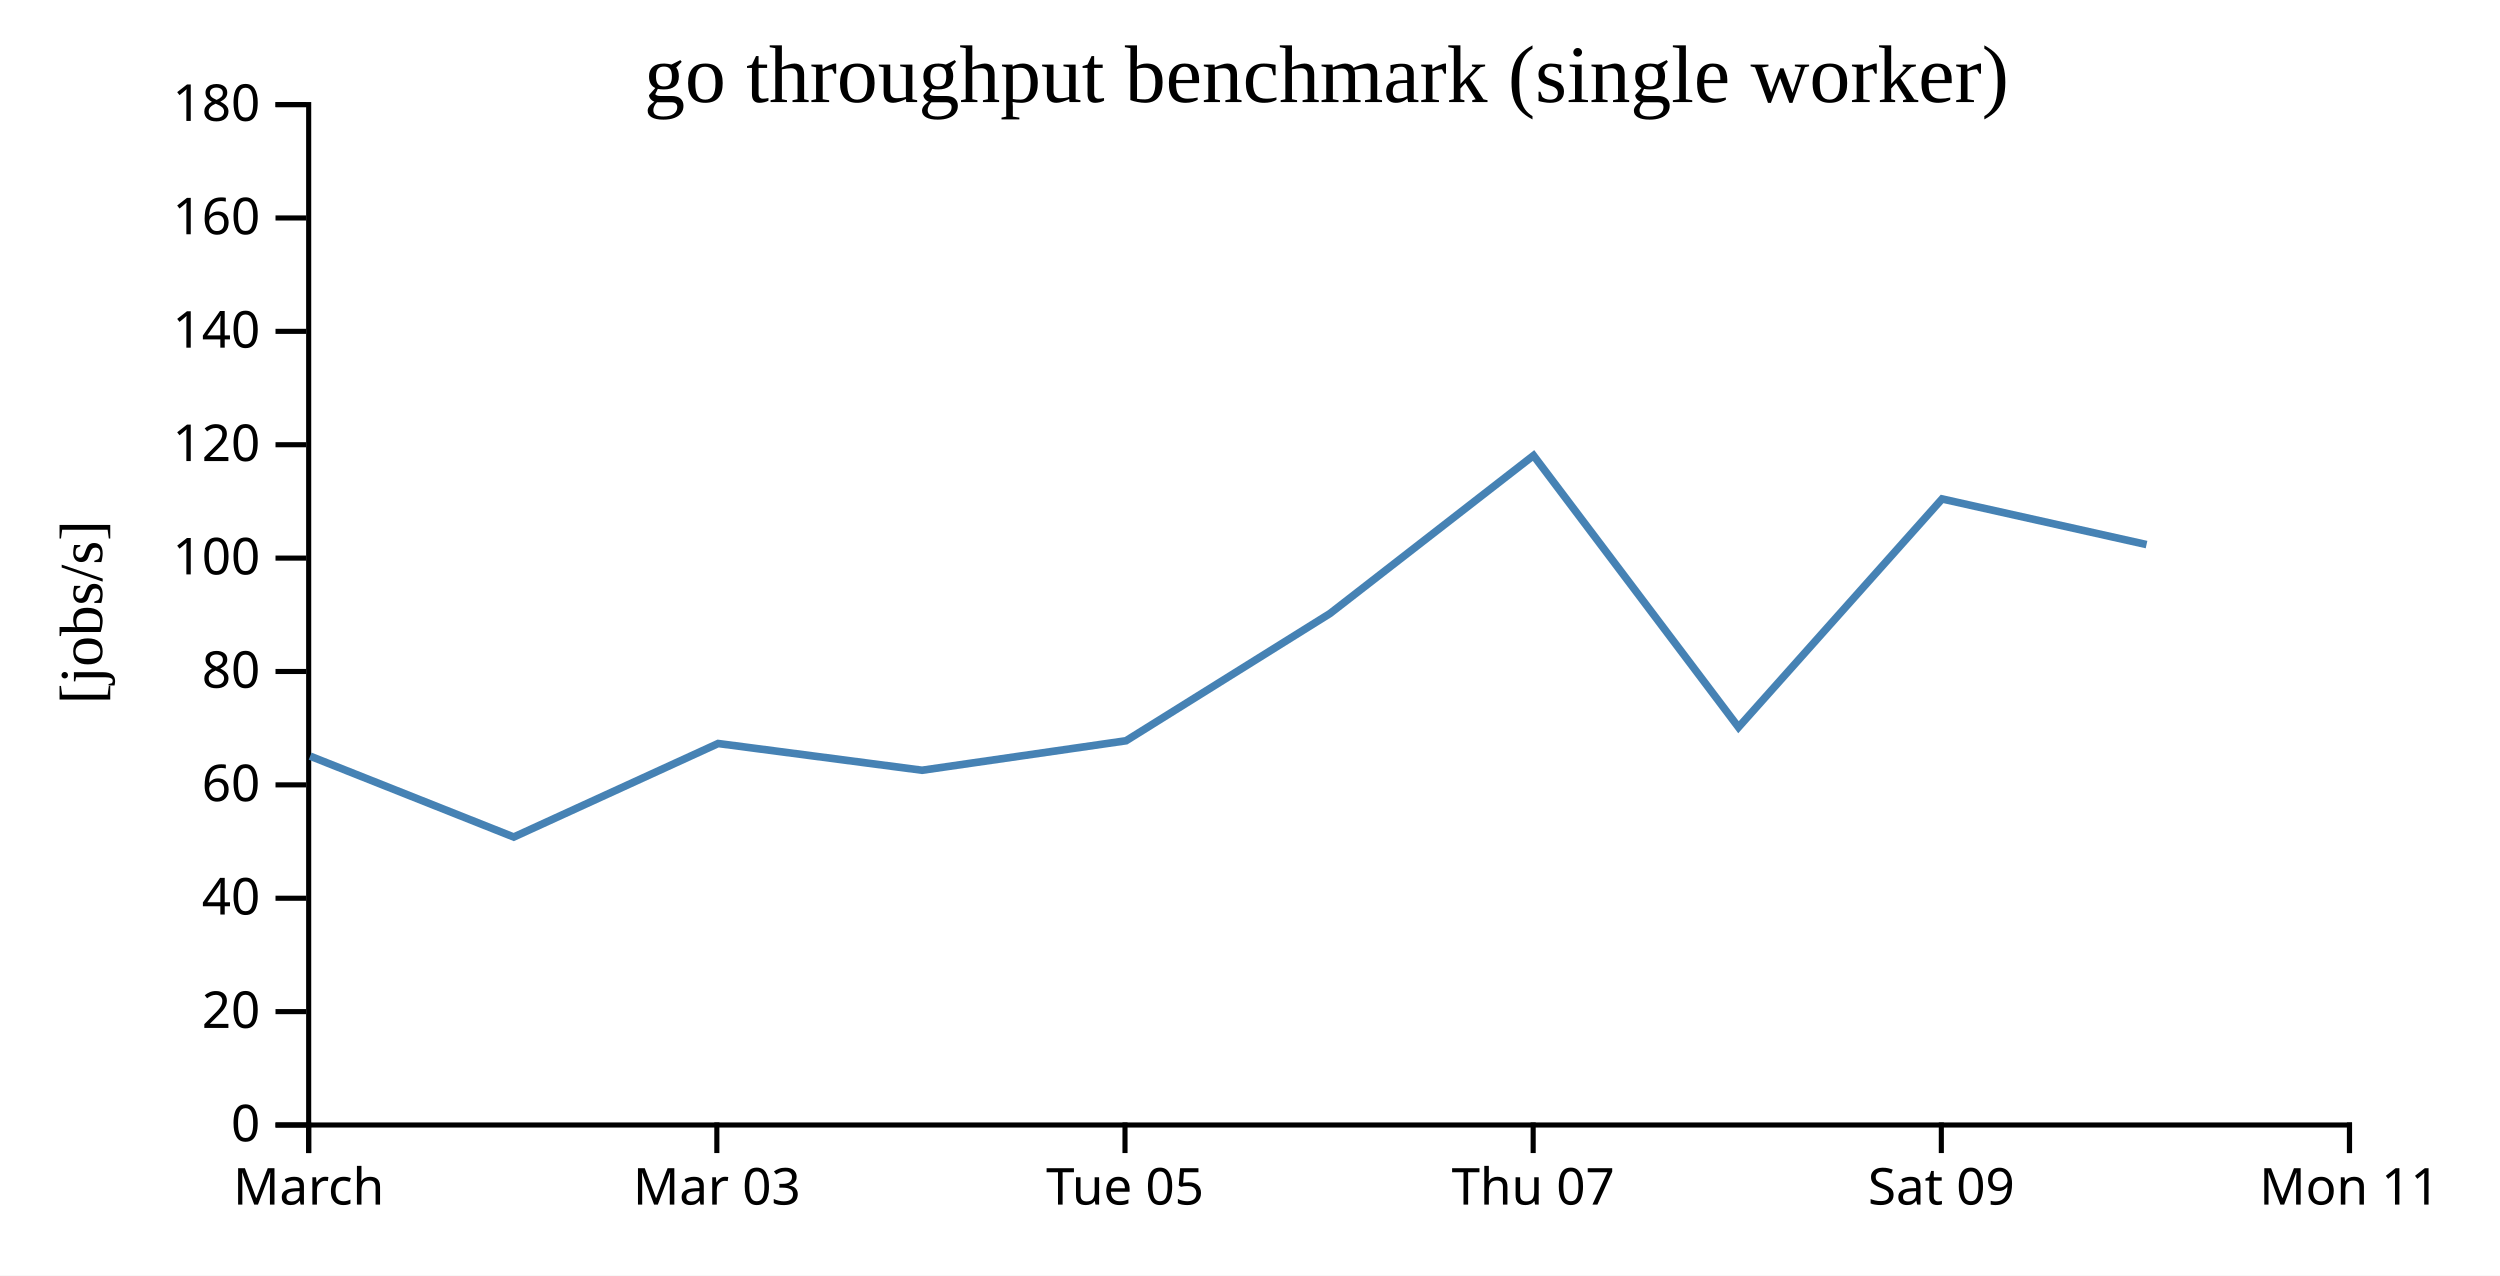
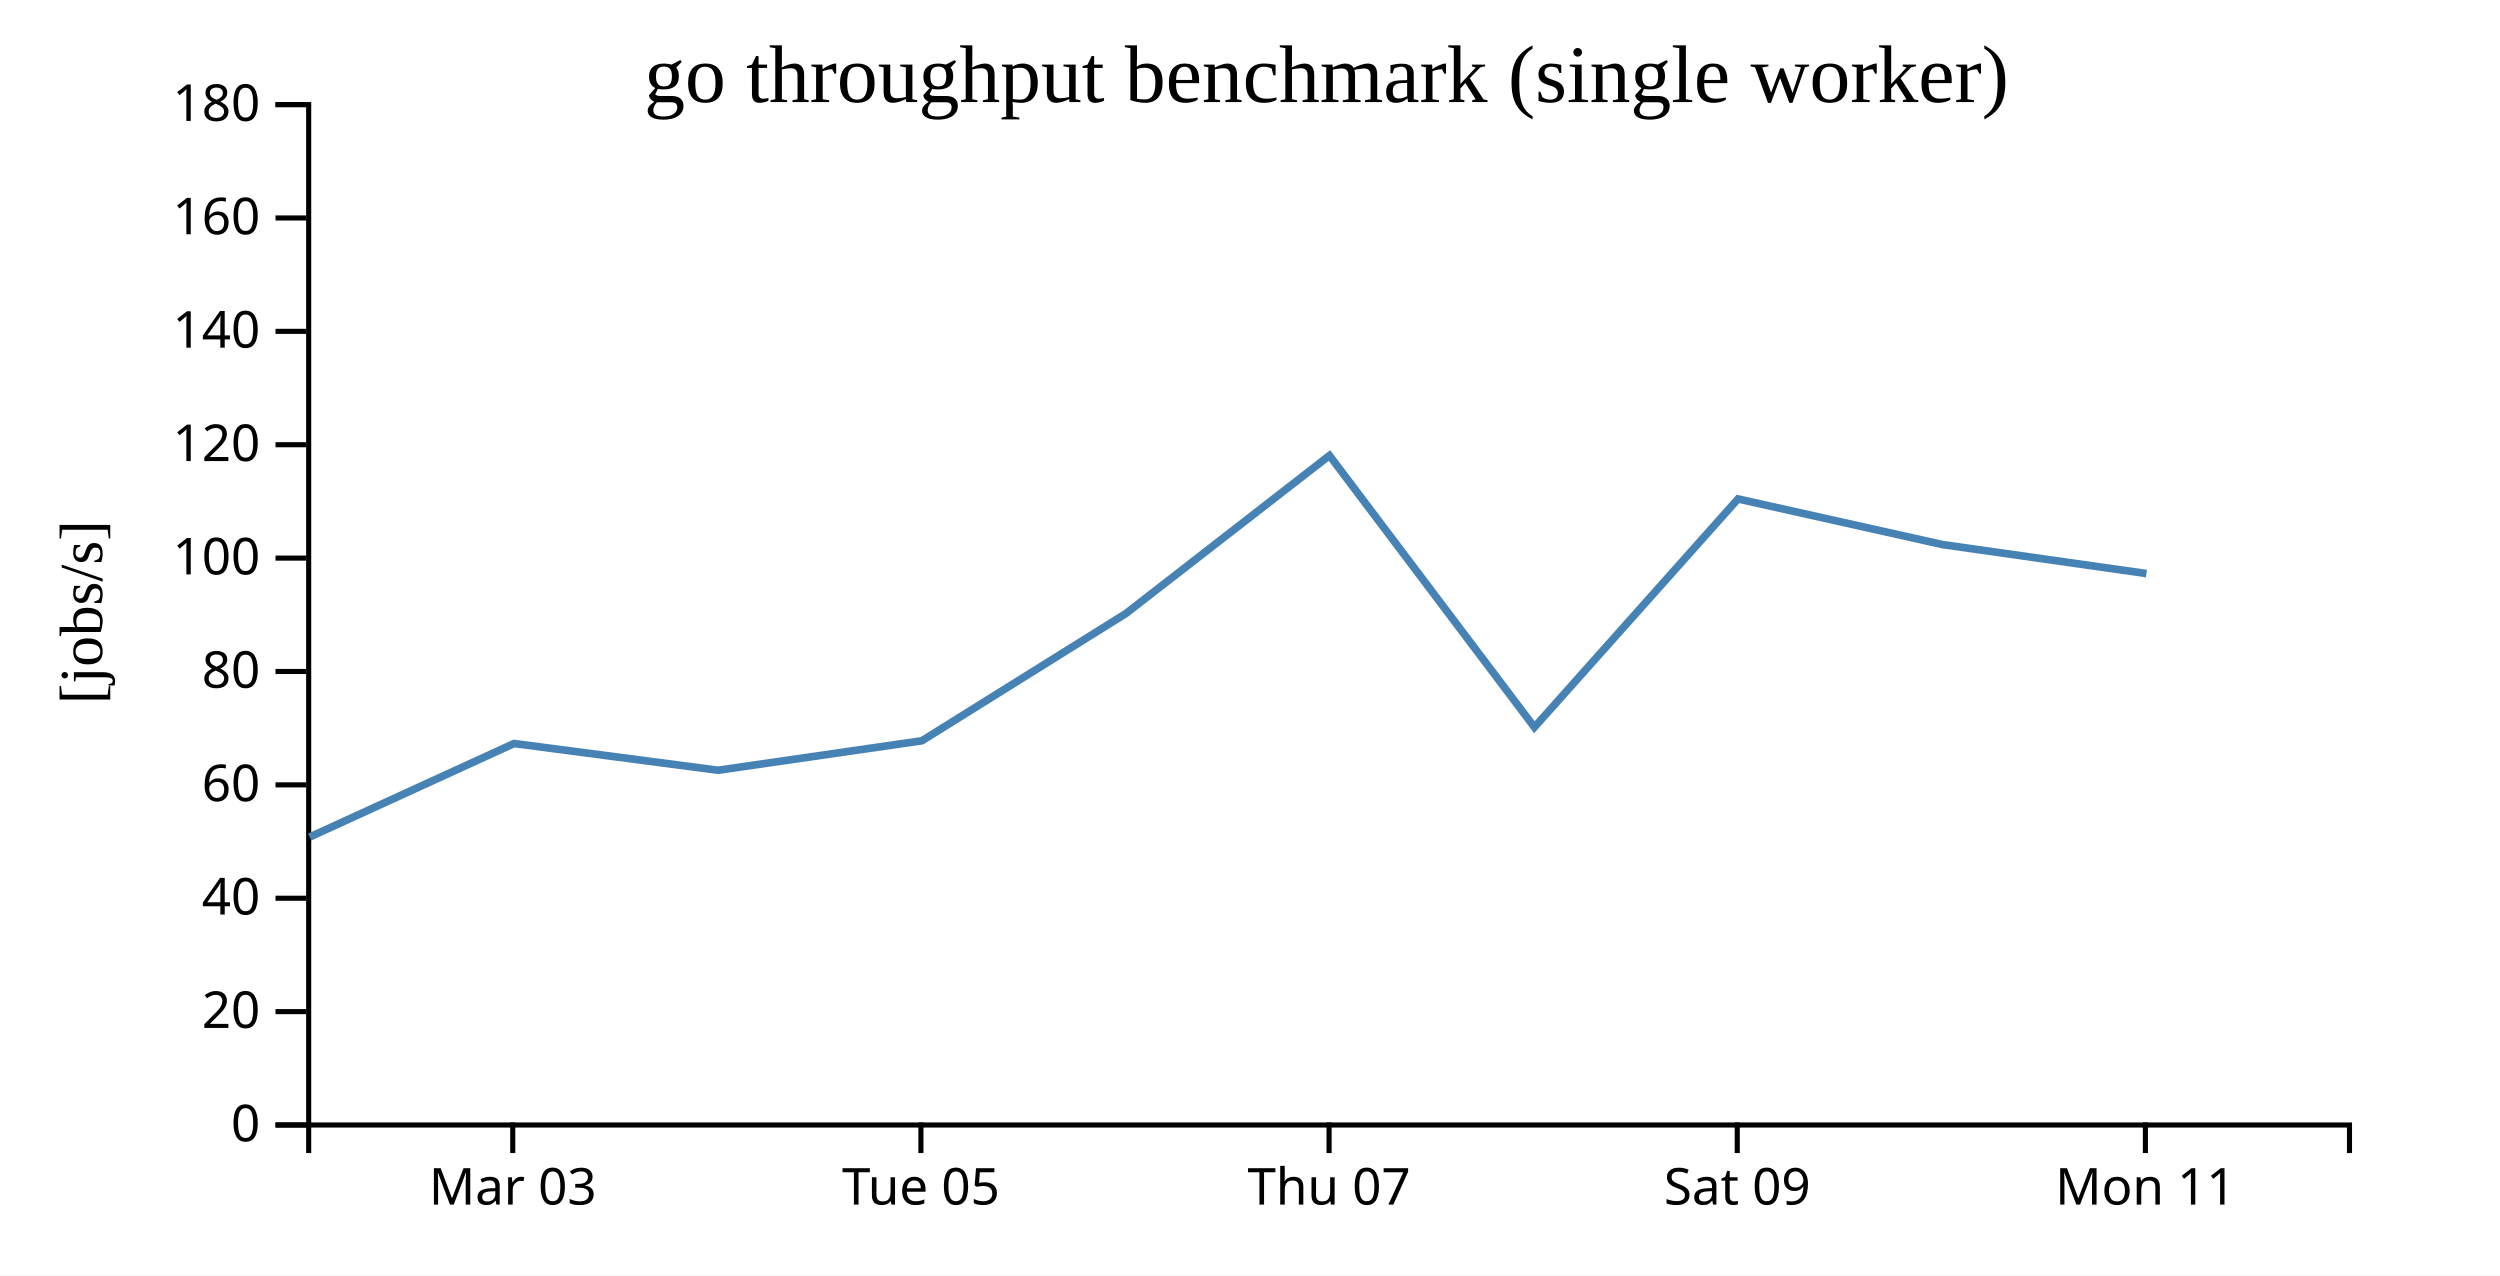
<svg xmlns="http://www.w3.org/2000/svg" width="490" height="250">
  <rect width="100%" height="100%" fill="white" />
  <g transform="translate(60,20)">
    <g transform="translate(0,200)" fill="none" font-size="10" font-family="sans-serif" text-anchor="middle">
      <path class="domain" stroke="currentColor" d="M0.5,6V0.5H400.5V6" />
-       <g class="tick" opacity="1" transform="translate(0.5,0)">
-         <line stroke="currentColor" y2="6" />
-         <text fill="currentColor" y="9" dy="0.71em">March</text>
-       </g>
-       <g class="tick" opacity="1" transform="translate(80.5,0)">
+       <g class="tick" opacity="1" transform="translate(40.5,0)">
        <line stroke="currentColor" y2="6" />
        <text fill="currentColor" y="9" dy="0.71em">Mar 03</text>
      </g>
-       <g class="tick" opacity="1" transform="translate(160.5,0)">
+       <g class="tick" opacity="1" transform="translate(120.5,0)">
        <line stroke="currentColor" y2="6" />
        <text fill="currentColor" y="9" dy="0.71em">Tue 05</text>
      </g>
-       <g class="tick" opacity="1" transform="translate(240.5,0)">
+       <g class="tick" opacity="1" transform="translate(200.5,0)">
        <line stroke="currentColor" y2="6" />
        <text fill="currentColor" y="9" dy="0.71em">Thu 07</text>
      </g>
-       <g class="tick" opacity="1" transform="translate(320.5,0)">
+       <g class="tick" opacity="1" transform="translate(280.5,0)">
        <line stroke="currentColor" y2="6" />
        <text fill="currentColor" y="9" dy="0.71em">Sat 09</text>
      </g>
-       <g class="tick" opacity="1" transform="translate(400.5,0)">
+       <g class="tick" opacity="1" transform="translate(360.5,0)">
        <line stroke="currentColor" y2="6" />
        <text fill="currentColor" y="9" dy="0.71em">Mon 11</text>
      </g>
    </g>
    <g fill="none" font-size="10" font-family="sans-serif" text-anchor="end">
      <path class="domain" stroke="currentColor" d="M-6,200.5H0.5V0.5H-6" />
      <g class="tick" opacity="1" transform="translate(0,200.5)">
        <line stroke="currentColor" x2="-6" />
        <text fill="currentColor" x="-9" dy="0.32em">0</text>
      </g>
      <g class="tick" opacity="1" transform="translate(0,178.2778)">
        <line stroke="currentColor" x2="-6" />
        <text fill="currentColor" x="-9" dy="0.32em">20</text>
      </g>
      <g class="tick" opacity="1" transform="translate(0,156.0556)">
        <line stroke="currentColor" x2="-6" />
        <text fill="currentColor" x="-9" dy="0.32em">40</text>
      </g>
      <g class="tick" opacity="1" transform="translate(0,133.8333)">
        <line stroke="currentColor" x2="-6" />
        <text fill="currentColor" x="-9" dy="0.32em">60</text>
      </g>
      <g class="tick" opacity="1" transform="translate(0,111.6111)">
        <line stroke="currentColor" x2="-6" />
        <text fill="currentColor" x="-9" dy="0.32em">80</text>
      </g>
      <g class="tick" opacity="1" transform="translate(0,89.38889)">
        <line stroke="currentColor" x2="-6" />
        <text fill="currentColor" x="-9" dy="0.32em">100</text>
      </g>
      <g class="tick" opacity="1" transform="translate(0,67.16667)">
        <line stroke="currentColor" x2="-6" />
        <text fill="currentColor" x="-9" dy="0.32em">120</text>
      </g>
      <g class="tick" opacity="1" transform="translate(0,44.94444)">
        <line stroke="currentColor" x2="-6" />
        <text fill="currentColor" x="-9" dy="0.32em">140</text>
      </g>
      <g class="tick" opacity="1" transform="translate(0,22.72222)">
        <line stroke="currentColor" x2="-6" />
        <text fill="currentColor" x="-9" dy="0.32em">160</text>
      </g>
      <g class="tick" opacity="1" transform="translate(0,0.5)">
        <line stroke="currentColor" x2="-6" />
        <text fill="currentColor" x="-9" dy="0.32em">180</text>
      </g>
    </g>
    <text text-anchor="middle" style="font-size: 12px" transform="rotate(-90)" y="-40" x="-100">[jobs/s]</text>
    <text text-anchor="middle" style="font-size: 16px" y="0" x="200">go throughput benchmark (single worker)</text>
-     <path fill="none" stroke="steelblue" stroke-width="1.5" d="M0.786,128.204L40.693,144.058L80.754,125.728L120.722,130.97L160.702,125.188L200.685,100.241L240.571,69.281L280.742,122.538L320.646,77.792L360.722,86.737" />
+     <path fill="none" stroke="steelblue" stroke-width="1.5" d="M0.693,144.058L40.754,125.728L80.722,130.97L120.702,125.188L160.685,100.241L200.571,69.281L240.742,122.538L280.646,77.792L320.722,86.737L360.706,92.418" />
  </g>
</svg>
